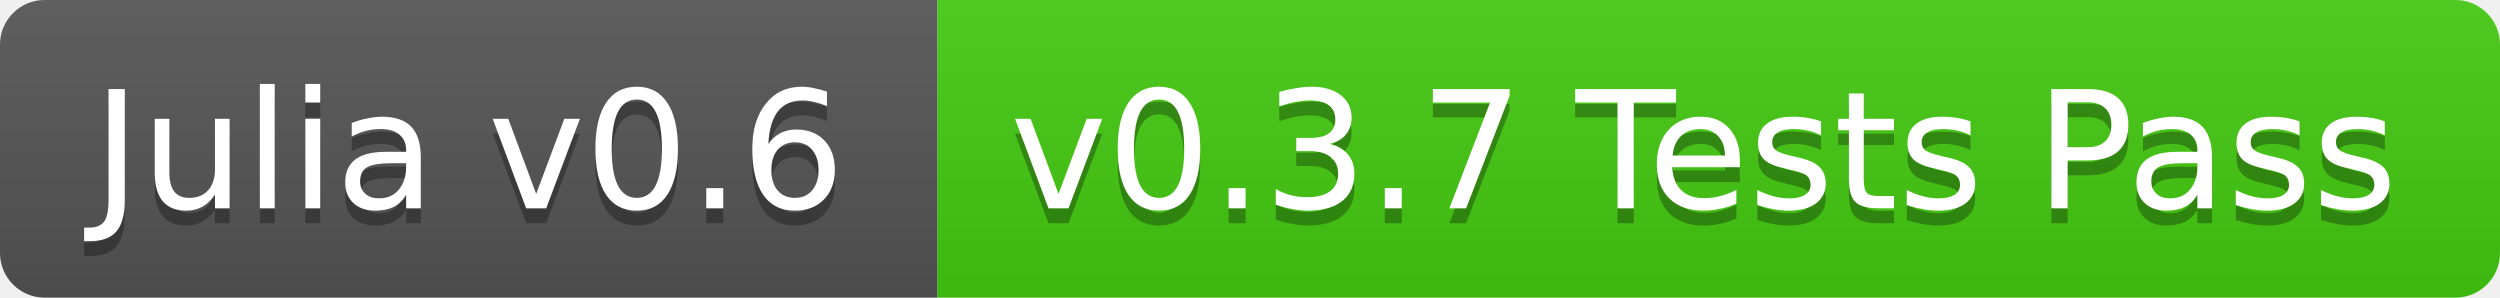
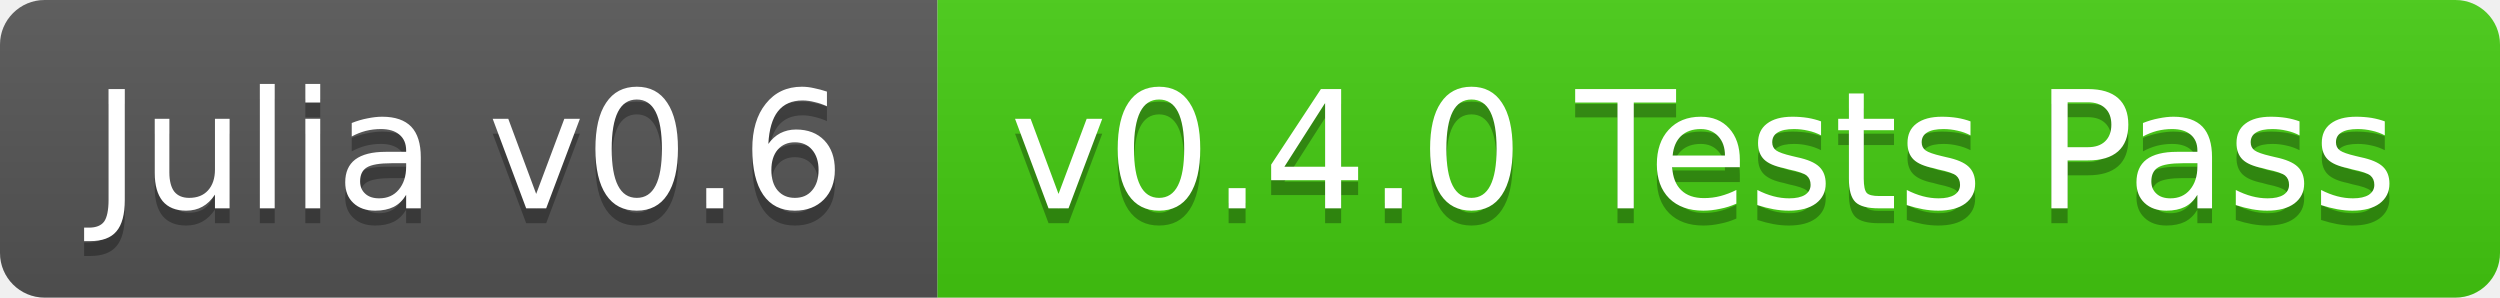
<svg xmlns="http://www.w3.org/2000/svg" width="168" height="20">
  <linearGradient id="b" x2="0" y2="100%">
    <stop offset="0" stop-color="#bbb" stop-opacity=".1" />
    <stop offset="1" stop-opacity=".1" />
  </linearGradient>
  <clipPath id="a">
    <rect width="168" height="20" rx="3" fill="#fff" />
  </clipPath>
  <g clip-path="url(#a)">
    <path fill="#555" d="M0 0h63v20H0z" />
    <path fill="#4c1" d="M63 0h105v20H63z" />
    <path fill="url(#b)" d="M0 0h168v20H0z" />
  </g>
  <g fill="#fff" text-anchor="middle" font-family="DejaVu Sans,Verdana,Geneva,sans-serif" font-size="11">
    <text x="31.5" y="15" fill="#010101" fill-opacity=".3">Julia v0.6</text>
    <text x="31.5" y="14">Julia v0.6</text>
-     <text x="114.5" y="15" fill="#010101" fill-opacity=".3">v0.3.7 Tests Pass</text>
-     <text x="114.5" y="14">v0.3.7 Tests Pass</text>
+     <text x="114.5" y="15" fill="#010101" fill-opacity=".3">v0.4.0 Tests Pass</text>
+     <text x="114.5" y="14">v0.4.0 Tests Pass</text>
  </g>
</svg>
